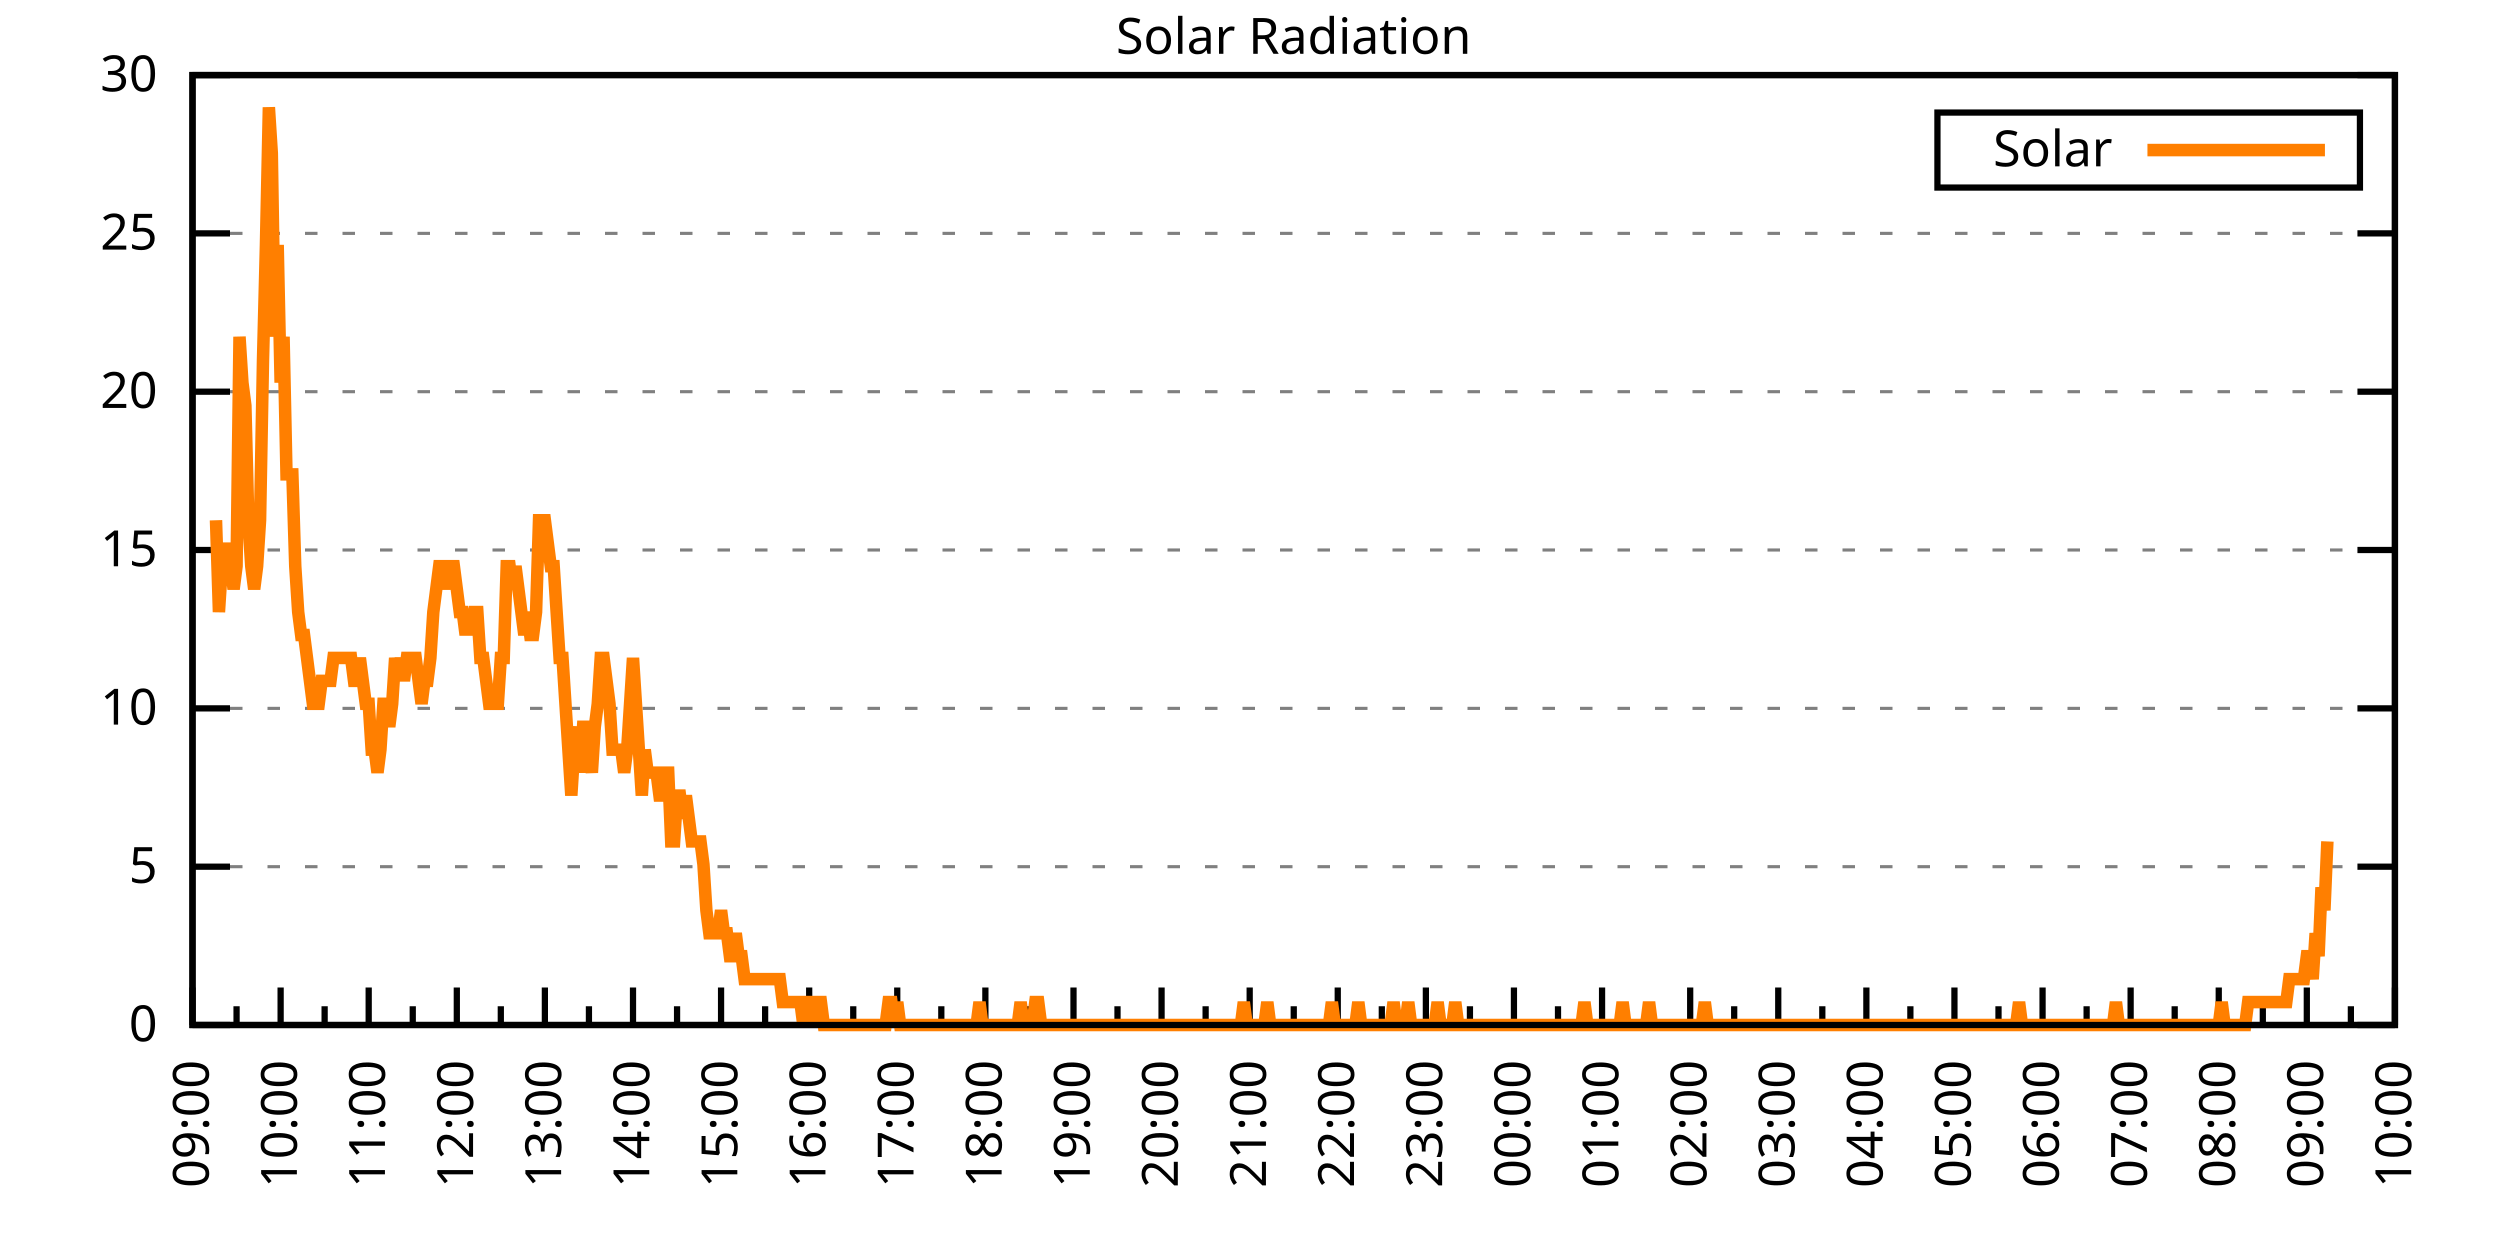
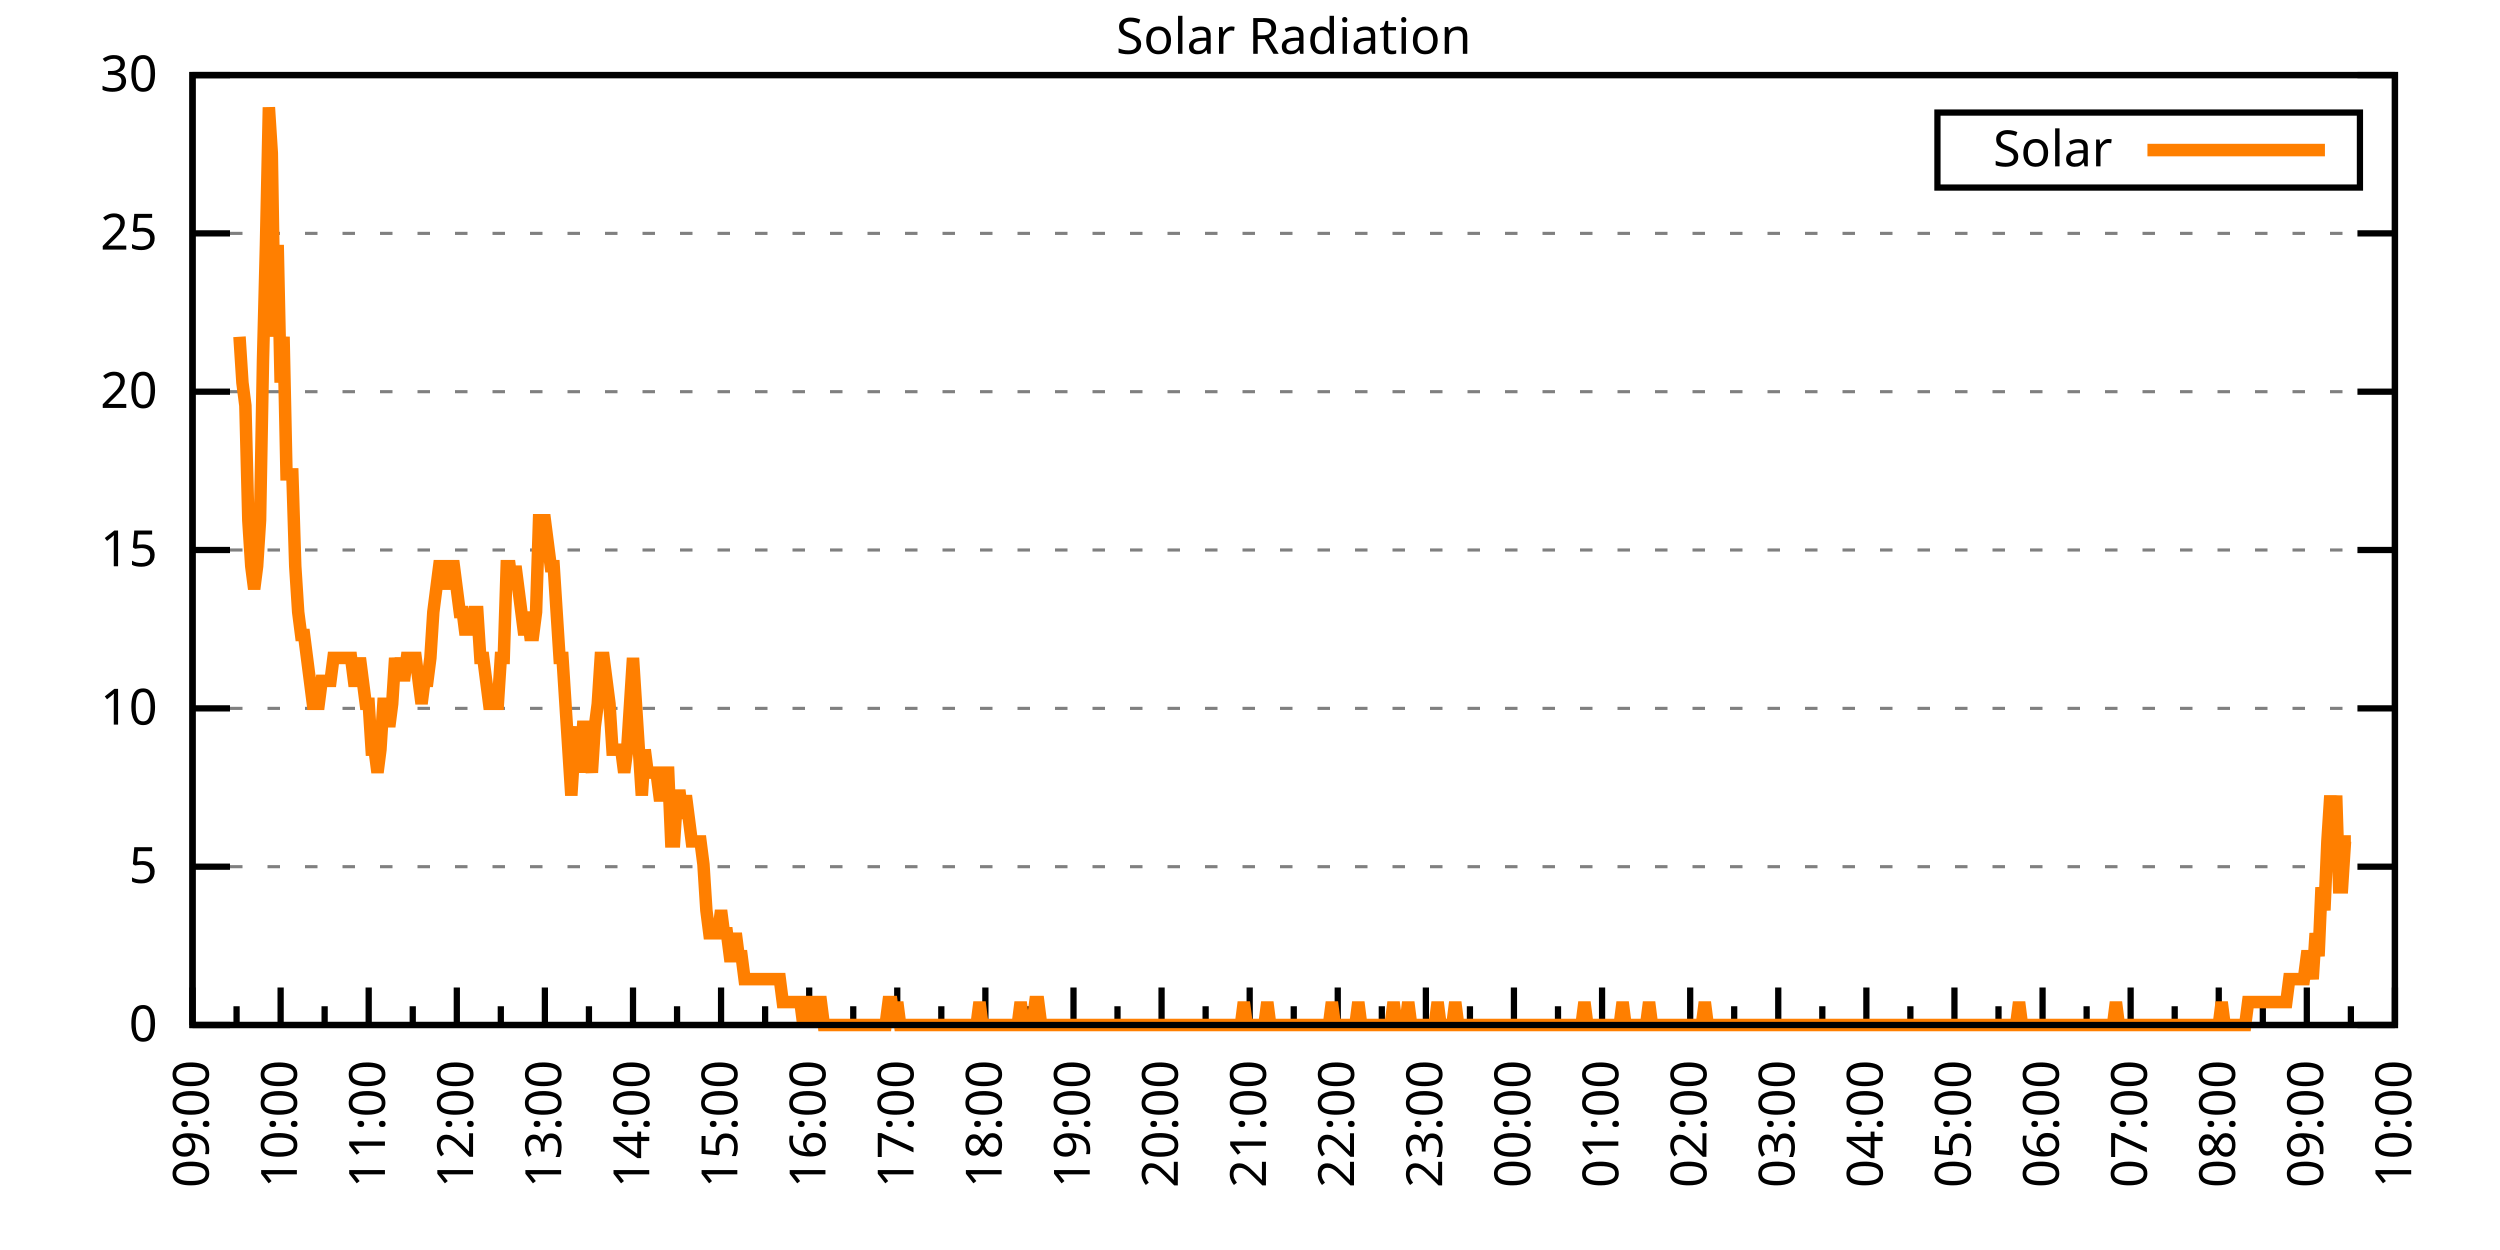
<svg xmlns="http://www.w3.org/2000/svg" xmlns:xlink="http://www.w3.org/1999/xlink" width="400" height="200" viewBox="0 0 400 200">
  <g id="gnuplot_canvas">
    <rect x="0" y="0" width="400" height="200" fill="none" />
    <defs>
      <circle id="gpDot" r="0.5" stroke-width="0.5" stroke="currentColor" />
      <path id="gpPt0" stroke-width="0.333" stroke="currentColor" d="M-1,0 h2 M0,-1 v2" />
      <path id="gpPt1" stroke-width="0.333" stroke="currentColor" d="M-1,-1 L1,1 M1,-1 L-1,1" />
      <path id="gpPt2" stroke-width="0.333" stroke="currentColor" d="M-1,0 L1,0 M0,-1 L0,1 M-1,-1 L1,1 M-1,1 L1,-1" />
      <rect id="gpPt3" stroke-width="0.333" stroke="currentColor" x="-1" y="-1" width="2" height="2" />
      <rect id="gpPt4" stroke-width="0.333" stroke="currentColor" fill="currentColor" x="-1" y="-1" width="2" height="2" />
      <circle id="gpPt5" stroke-width="0.333" stroke="currentColor" cx="0" cy="0" r="1" />
      <use xlink:href="#gpPt5" id="gpPt6" fill="currentColor" stroke="none" />
      <path id="gpPt7" stroke-width="0.333" stroke="currentColor" d="M0,-1.33 L-1.33,0.67 L1.33,0.67 z" />
      <use xlink:href="#gpPt7" id="gpPt8" fill="currentColor" stroke="none" />
      <use xlink:href="#gpPt7" id="gpPt9" stroke="currentColor" transform="rotate(180)" />
      <use xlink:href="#gpPt9" id="gpPt10" fill="currentColor" stroke="none" />
      <use xlink:href="#gpPt3" id="gpPt11" stroke="currentColor" transform="rotate(45)" />
      <use xlink:href="#gpPt11" id="gpPt12" fill="currentColor" stroke="none" />
      <path id="gpPt13" stroke-width="0.333" stroke="currentColor" d="M0,1.330 L1.265,0.411 L0.782,-1.067 L-0.782,-1.076 L-1.265,0.411 z" />
      <use xlink:href="#gpPt13" id="gpPt14" fill="currentColor" stroke="none" />
      <filter id="textbox" filterUnits="objectBoundingBox" x="0" y="0" height="1" width="1">
        <feFlood flood-color="white" flood-opacity="1" result="bgnd" />
        <feComposite in="SourceGraphic" in2="bgnd" operator="atop" />
      </filter>
      <filter id="greybox" filterUnits="objectBoundingBox" x="0" y="0" height="1" width="1">
        <feFlood flood-color="lightgrey" flood-opacity="1" result="grey" />
        <feComposite in="SourceGraphic" in2="grey" operator="atop" />
      </filter>
    </defs>
    <g fill="none" color="white" stroke="currentColor" stroke-width="1.00" stroke-linecap="butt" stroke-linejoin="miter">
</g>
    <g fill="none" color="black" stroke="currentColor" stroke-width="1.00" stroke-linecap="butt" stroke-linejoin="miter">
      <g stroke="none" shape-rendering="crispEdges">
        <polygon fill="rgb(255, 255, 255)" points="30.80,164.00 383.18,164.00 383.18,12.02 30.80,12.02 " />
      </g>
    </g>
    <g fill="none" color="black" stroke="currentColor" stroke-width="1.00" stroke-linecap="butt" stroke-linejoin="miter">
</g>
    <g fill="none" color="black" stroke="black" stroke-width="0.50" stroke-linecap="butt" stroke-linejoin="miter">
</g>
    <g fill="none" color="gray" stroke="currentColor" stroke-width="0.50" stroke-linecap="butt" stroke-linejoin="miter">
      <path stroke="gray" stroke-dasharray="2,4" class="gridline" d="M30.80,164.00 L383.19,164.00  " />
    </g>
    <g fill="none" color="gray" stroke="gray" stroke-width="1.00" stroke-linecap="butt" stroke-linejoin="miter">
</g>
    <g fill="none" color="black" stroke="currentColor" stroke-width="1.00" stroke-linecap="butt" stroke-linejoin="miter">
      <path stroke="black" d="M30.80,164.00 L36.80,164.00 M383.19,164.00 L377.19,164.00  " />
      <g transform="translate(25.20,166.60)" stroke="none" fill="black" font-family="Sans" font-size="8.00" text-anchor="end">
        <text>
          <tspan font-family="Sans"> 0</tspan>
        </text>
      </g>
    </g>
    <g fill="none" color="black" stroke="currentColor" stroke-width="1.00" stroke-linecap="butt" stroke-linejoin="miter">
</g>
    <g fill="none" color="black" stroke="black" stroke-width="0.50" stroke-linecap="butt" stroke-linejoin="miter">
</g>
    <g fill="none" color="gray" stroke="currentColor" stroke-width="0.50" stroke-linecap="butt" stroke-linejoin="miter">
      <path stroke="gray" stroke-dasharray="2,4" class="gridline" d="M30.80,138.67 L383.19,138.67  " />
    </g>
    <g fill="none" color="gray" stroke="gray" stroke-width="1.00" stroke-linecap="butt" stroke-linejoin="miter">
</g>
    <g fill="none" color="black" stroke="currentColor" stroke-width="1.00" stroke-linecap="butt" stroke-linejoin="miter">
      <path stroke="black" d="M30.80,138.67 L36.80,138.67 M383.19,138.67 L377.19,138.67  " />
      <g transform="translate(25.20,141.27)" stroke="none" fill="black" font-family="Sans" font-size="8.00" text-anchor="end">
        <text>
          <tspan font-family="Sans"> 5</tspan>
        </text>
      </g>
    </g>
    <g fill="none" color="black" stroke="currentColor" stroke-width="1.00" stroke-linecap="butt" stroke-linejoin="miter">
</g>
    <g fill="none" color="black" stroke="black" stroke-width="0.50" stroke-linecap="butt" stroke-linejoin="miter">
</g>
    <g fill="none" color="gray" stroke="currentColor" stroke-width="0.50" stroke-linecap="butt" stroke-linejoin="miter">
      <path stroke="gray" stroke-dasharray="2,4" class="gridline" d="M30.80,113.34 L383.19,113.34  " />
    </g>
    <g fill="none" color="gray" stroke="gray" stroke-width="1.00" stroke-linecap="butt" stroke-linejoin="miter">
</g>
    <g fill="none" color="black" stroke="currentColor" stroke-width="1.00" stroke-linecap="butt" stroke-linejoin="miter">
      <path stroke="black" d="M30.80,113.34 L36.80,113.34 M383.19,113.34 L377.19,113.34  " />
      <g transform="translate(25.20,115.94)" stroke="none" fill="black" font-family="Sans" font-size="8.00" text-anchor="end">
        <text>
          <tspan font-family="Sans"> 10</tspan>
        </text>
      </g>
    </g>
    <g fill="none" color="black" stroke="currentColor" stroke-width="1.00" stroke-linecap="butt" stroke-linejoin="miter">
</g>
    <g fill="none" color="black" stroke="black" stroke-width="0.50" stroke-linecap="butt" stroke-linejoin="miter">
</g>
    <g fill="none" color="gray" stroke="currentColor" stroke-width="0.50" stroke-linecap="butt" stroke-linejoin="miter">
      <path stroke="gray" stroke-dasharray="2,4" class="gridline" d="M30.80,88.00 L383.19,88.00  " />
    </g>
    <g fill="none" color="gray" stroke="gray" stroke-width="1.00" stroke-linecap="butt" stroke-linejoin="miter">
</g>
    <g fill="none" color="black" stroke="currentColor" stroke-width="1.00" stroke-linecap="butt" stroke-linejoin="miter">
      <path stroke="black" d="M30.80,88.00 L36.80,88.00 M383.19,88.00 L377.19,88.00  " />
      <g transform="translate(25.20,90.60)" stroke="none" fill="black" font-family="Sans" font-size="8.00" text-anchor="end">
        <text>
          <tspan font-family="Sans"> 15</tspan>
        </text>
      </g>
    </g>
    <g fill="none" color="black" stroke="currentColor" stroke-width="1.00" stroke-linecap="butt" stroke-linejoin="miter">
</g>
    <g fill="none" color="black" stroke="black" stroke-width="0.50" stroke-linecap="butt" stroke-linejoin="miter">
</g>
    <g fill="none" color="gray" stroke="currentColor" stroke-width="0.50" stroke-linecap="butt" stroke-linejoin="miter">
      <path stroke="gray" stroke-dasharray="2,4" class="gridline" d="M30.80,62.67 L383.19,62.67  " />
    </g>
    <g fill="none" color="gray" stroke="gray" stroke-width="1.00" stroke-linecap="butt" stroke-linejoin="miter">
</g>
    <g fill="none" color="black" stroke="currentColor" stroke-width="1.00" stroke-linecap="butt" stroke-linejoin="miter">
      <path stroke="black" d="M30.80,62.67 L36.80,62.67 M383.19,62.67 L377.19,62.67  " />
      <g transform="translate(25.20,65.27)" stroke="none" fill="black" font-family="Sans" font-size="8.00" text-anchor="end">
        <text>
          <tspan font-family="Sans"> 20</tspan>
        </text>
      </g>
    </g>
    <g fill="none" color="black" stroke="currentColor" stroke-width="1.00" stroke-linecap="butt" stroke-linejoin="miter">
</g>
    <g fill="none" color="black" stroke="black" stroke-width="0.50" stroke-linecap="butt" stroke-linejoin="miter">
</g>
    <g fill="none" color="gray" stroke="currentColor" stroke-width="0.50" stroke-linecap="butt" stroke-linejoin="miter">
      <path stroke="gray" stroke-dasharray="2,4" class="gridline" d="M30.80,37.34 L383.19,37.34  " />
    </g>
    <g fill="none" color="gray" stroke="gray" stroke-width="1.00" stroke-linecap="butt" stroke-linejoin="miter">
</g>
    <g fill="none" color="black" stroke="currentColor" stroke-width="1.00" stroke-linecap="butt" stroke-linejoin="miter">
      <path stroke="black" d="M30.80,37.34 L36.80,37.34 M383.19,37.34 L377.19,37.34  " />
      <g transform="translate(25.20,39.94)" stroke="none" fill="black" font-family="Sans" font-size="8.00" text-anchor="end">
        <text>
          <tspan font-family="Sans"> 25</tspan>
        </text>
      </g>
    </g>
    <g fill="none" color="black" stroke="currentColor" stroke-width="1.00" stroke-linecap="butt" stroke-linejoin="miter">
</g>
    <g fill="none" color="black" stroke="black" stroke-width="0.50" stroke-linecap="butt" stroke-linejoin="miter">
</g>
    <g fill="none" color="gray" stroke="currentColor" stroke-width="0.50" stroke-linecap="butt" stroke-linejoin="miter">
      <path stroke="gray" stroke-dasharray="2,4" class="gridline" d="M30.80,12.01 L383.19,12.01  " />
    </g>
    <g fill="none" color="gray" stroke="gray" stroke-width="1.00" stroke-linecap="butt" stroke-linejoin="miter">
</g>
    <g fill="none" color="black" stroke="currentColor" stroke-width="1.00" stroke-linecap="butt" stroke-linejoin="miter">
      <path stroke="black" d="M30.80,12.01 L36.80,12.01 M383.19,12.01 L377.19,12.01  " />
      <g transform="translate(25.20,14.61)" stroke="none" fill="black" font-family="Sans" font-size="8.00" text-anchor="end">
        <text>
          <tspan font-family="Sans"> 30</tspan>
        </text>
      </g>
    </g>
    <g fill="none" color="black" stroke="currentColor" stroke-width="1.00" stroke-linecap="butt" stroke-linejoin="miter">
      <path stroke="black" d="M30.80,164.00 L30.80,158.00  " />
      <g transform="translate(33.40,169.60) rotate(270)" stroke="none" fill="black" font-family="Sans" font-size="8.00" text-anchor="end">
        <text>
          <tspan font-family="Sans">09:00</tspan>
        </text>
      </g>
    </g>
    <g fill="none" color="black" stroke="currentColor" stroke-width="1.00" stroke-linecap="butt" stroke-linejoin="miter">
      <path stroke="black" d="M37.85,164.00 L37.85,161.00 M44.90,164.00 L44.90,158.00  " />
      <g transform="translate(47.50,169.60) rotate(270)" stroke="none" fill="black" font-family="Sans" font-size="8.00" text-anchor="end">
        <text>
          <tspan font-family="Sans">10:00</tspan>
        </text>
      </g>
    </g>
    <g fill="none" color="black" stroke="currentColor" stroke-width="1.00" stroke-linecap="butt" stroke-linejoin="miter">
      <path stroke="black" d="M51.94,164.00 L51.94,161.00 M58.99,164.00 L58.99,158.00  " />
      <g transform="translate(61.59,169.60) rotate(270)" stroke="none" fill="black" font-family="Sans" font-size="8.00" text-anchor="end">
        <text>
          <tspan font-family="Sans">11:00</tspan>
        </text>
      </g>
    </g>
    <g fill="none" color="black" stroke="currentColor" stroke-width="1.00" stroke-linecap="butt" stroke-linejoin="miter">
      <path stroke="black" d="M66.04,164.00 L66.04,161.00 M73.09,164.00 L73.09,158.00  " />
      <g transform="translate(75.69,169.60) rotate(270)" stroke="none" fill="black" font-family="Sans" font-size="8.00" text-anchor="end">
        <text>
          <tspan font-family="Sans">12:00</tspan>
        </text>
      </g>
    </g>
    <g fill="none" color="black" stroke="currentColor" stroke-width="1.00" stroke-linecap="butt" stroke-linejoin="miter">
      <path stroke="black" d="M80.13,164.00 L80.13,161.00 M87.18,164.00 L87.18,158.00  " />
      <g transform="translate(89.78,169.60) rotate(270)" stroke="none" fill="black" font-family="Sans" font-size="8.00" text-anchor="end">
        <text>
          <tspan font-family="Sans">13:00</tspan>
        </text>
      </g>
    </g>
    <g fill="none" color="black" stroke="currentColor" stroke-width="1.00" stroke-linecap="butt" stroke-linejoin="miter">
      <path stroke="black" d="M94.23,164.00 L94.23,161.00 M101.28,164.00 L101.28,158.00  " />
      <g transform="translate(103.88,169.60) rotate(270)" stroke="none" fill="black" font-family="Sans" font-size="8.00" text-anchor="end">
        <text>
          <tspan font-family="Sans">14:00</tspan>
        </text>
      </g>
    </g>
    <g fill="none" color="black" stroke="currentColor" stroke-width="1.00" stroke-linecap="butt" stroke-linejoin="miter">
      <path stroke="black" d="M108.33,164.00 L108.33,161.00 M115.37,164.00 L115.37,158.00  " />
      <g transform="translate(117.97,169.60) rotate(270)" stroke="none" fill="black" font-family="Sans" font-size="8.00" text-anchor="end">
        <text>
          <tspan font-family="Sans">15:00</tspan>
        </text>
      </g>
    </g>
    <g fill="none" color="black" stroke="currentColor" stroke-width="1.00" stroke-linecap="butt" stroke-linejoin="miter">
      <path stroke="black" d="M122.42,164.00 L122.42,161.00 M129.47,164.00 L129.47,158.00  " />
      <g transform="translate(132.07,169.60) rotate(270)" stroke="none" fill="black" font-family="Sans" font-size="8.00" text-anchor="end">
        <text>
          <tspan font-family="Sans">16:00</tspan>
        </text>
      </g>
    </g>
    <g fill="none" color="black" stroke="currentColor" stroke-width="1.00" stroke-linecap="butt" stroke-linejoin="miter">
      <path stroke="black" d="M136.52,164.00 L136.52,161.00 M143.56,164.00 L143.56,158.00  " />
      <g transform="translate(146.16,169.60) rotate(270)" stroke="none" fill="black" font-family="Sans" font-size="8.00" text-anchor="end">
        <text>
          <tspan font-family="Sans">17:00</tspan>
        </text>
      </g>
    </g>
    <g fill="none" color="black" stroke="currentColor" stroke-width="1.00" stroke-linecap="butt" stroke-linejoin="miter">
      <path stroke="black" d="M150.61,164.00 L150.61,161.00 M157.66,164.00 L157.66,158.00  " />
      <g transform="translate(160.26,169.60) rotate(270)" stroke="none" fill="black" font-family="Sans" font-size="8.00" text-anchor="end">
        <text>
          <tspan font-family="Sans">18:00</tspan>
        </text>
      </g>
    </g>
    <g fill="none" color="black" stroke="currentColor" stroke-width="1.00" stroke-linecap="butt" stroke-linejoin="miter">
      <path stroke="black" d="M164.71,164.00 L164.71,161.00 M171.76,164.00 L171.76,158.00  " />
      <g transform="translate(174.36,169.60) rotate(270)" stroke="none" fill="black" font-family="Sans" font-size="8.00" text-anchor="end">
        <text>
          <tspan font-family="Sans">19:00</tspan>
        </text>
      </g>
    </g>
    <g fill="none" color="black" stroke="currentColor" stroke-width="1.00" stroke-linecap="butt" stroke-linejoin="miter">
      <path stroke="black" d="M178.80,164.00 L178.80,161.00 M185.85,164.00 L185.85,158.00  " />
      <g transform="translate(188.45,169.60) rotate(270)" stroke="none" fill="black" font-family="Sans" font-size="8.00" text-anchor="end">
        <text>
          <tspan font-family="Sans">20:00</tspan>
        </text>
      </g>
    </g>
    <g fill="none" color="black" stroke="currentColor" stroke-width="1.00" stroke-linecap="butt" stroke-linejoin="miter">
      <path stroke="black" d="M192.90,164.00 L192.90,161.00 M199.95,164.00 L199.95,158.00  " />
      <g transform="translate(202.55,169.60) rotate(270)" stroke="none" fill="black" font-family="Sans" font-size="8.00" text-anchor="end">
        <text>
          <tspan font-family="Sans">21:00</tspan>
        </text>
      </g>
    </g>
    <g fill="none" color="black" stroke="currentColor" stroke-width="1.00" stroke-linecap="butt" stroke-linejoin="miter">
      <path stroke="black" d="M207.00,164.00 L207.00,161.00 M214.04,164.00 L214.04,158.00  " />
      <g transform="translate(216.64,169.60) rotate(270)" stroke="none" fill="black" font-family="Sans" font-size="8.00" text-anchor="end">
        <text>
          <tspan font-family="Sans">22:00</tspan>
        </text>
      </g>
    </g>
    <g fill="none" color="black" stroke="currentColor" stroke-width="1.00" stroke-linecap="butt" stroke-linejoin="miter">
      <path stroke="black" d="M221.09,164.00 L221.09,161.00 M228.14,164.00 L228.14,158.00  " />
      <g transform="translate(230.74,169.60) rotate(270)" stroke="none" fill="black" font-family="Sans" font-size="8.00" text-anchor="end">
        <text>
          <tspan font-family="Sans">23:00</tspan>
        </text>
      </g>
    </g>
    <g fill="none" color="black" stroke="currentColor" stroke-width="1.00" stroke-linecap="butt" stroke-linejoin="miter">
      <path stroke="black" d="M235.19,164.00 L235.19,161.00 M242.23,164.00 L242.23,158.00  " />
      <g transform="translate(244.83,169.60) rotate(270)" stroke="none" fill="black" font-family="Sans" font-size="8.00" text-anchor="end">
        <text>
          <tspan font-family="Sans">00:00</tspan>
        </text>
      </g>
    </g>
    <g fill="none" color="black" stroke="currentColor" stroke-width="1.00" stroke-linecap="butt" stroke-linejoin="miter">
      <path stroke="black" d="M249.28,164.00 L249.28,161.00 M256.33,164.00 L256.33,158.00  " />
      <g transform="translate(258.93,169.60) rotate(270)" stroke="none" fill="black" font-family="Sans" font-size="8.00" text-anchor="end">
        <text>
          <tspan font-family="Sans">01:00</tspan>
        </text>
      </g>
    </g>
    <g fill="none" color="black" stroke="currentColor" stroke-width="1.00" stroke-linecap="butt" stroke-linejoin="miter">
      <path stroke="black" d="M263.38,164.00 L263.38,161.00 M270.43,164.00 L270.43,158.00  " />
      <g transform="translate(273.03,169.60) rotate(270)" stroke="none" fill="black" font-family="Sans" font-size="8.00" text-anchor="end">
        <text>
          <tspan font-family="Sans">02:00</tspan>
        </text>
      </g>
    </g>
    <g fill="none" color="black" stroke="currentColor" stroke-width="1.00" stroke-linecap="butt" stroke-linejoin="miter">
      <path stroke="black" d="M277.47,164.00 L277.47,161.00 M284.52,164.00 L284.52,158.00  " />
      <g transform="translate(287.12,169.60) rotate(270)" stroke="none" fill="black" font-family="Sans" font-size="8.00" text-anchor="end">
        <text>
          <tspan font-family="Sans">03:00</tspan>
        </text>
      </g>
    </g>
    <g fill="none" color="black" stroke="currentColor" stroke-width="1.00" stroke-linecap="butt" stroke-linejoin="miter">
      <path stroke="black" d="M291.57,164.00 L291.57,161.00 M298.62,164.00 L298.62,158.00  " />
      <g transform="translate(301.22,169.60) rotate(270)" stroke="none" fill="black" font-family="Sans" font-size="8.00" text-anchor="end">
        <text>
          <tspan font-family="Sans">04:00</tspan>
        </text>
      </g>
    </g>
    <g fill="none" color="black" stroke="currentColor" stroke-width="1.00" stroke-linecap="butt" stroke-linejoin="miter">
      <path stroke="black" d="M305.66,164.00 L305.66,161.00 M312.71,164.00 L312.71,158.00  " />
      <g transform="translate(315.31,169.60) rotate(270)" stroke="none" fill="black" font-family="Sans" font-size="8.00" text-anchor="end">
        <text>
          <tspan font-family="Sans">05:00</tspan>
        </text>
      </g>
    </g>
    <g fill="none" color="black" stroke="currentColor" stroke-width="1.00" stroke-linecap="butt" stroke-linejoin="miter">
      <path stroke="black" d="M319.76,164.00 L319.76,161.00 M326.81,164.00 L326.81,158.00  " />
      <g transform="translate(329.41,169.60) rotate(270)" stroke="none" fill="black" font-family="Sans" font-size="8.00" text-anchor="end">
        <text>
          <tspan font-family="Sans">06:00</tspan>
        </text>
      </g>
    </g>
    <g fill="none" color="black" stroke="currentColor" stroke-width="1.00" stroke-linecap="butt" stroke-linejoin="miter">
      <path stroke="black" d="M333.86,164.00 L333.86,161.00 M340.90,164.00 L340.90,158.00  " />
      <g transform="translate(343.50,169.60) rotate(270)" stroke="none" fill="black" font-family="Sans" font-size="8.00" text-anchor="end">
        <text>
          <tspan font-family="Sans">07:00</tspan>
        </text>
      </g>
    </g>
    <g fill="none" color="black" stroke="currentColor" stroke-width="1.00" stroke-linecap="butt" stroke-linejoin="miter">
      <path stroke="black" d="M347.95,164.00 L347.95,161.00 M355.00,164.00 L355.00,158.00  " />
      <g transform="translate(357.60,169.60) rotate(270)" stroke="none" fill="black" font-family="Sans" font-size="8.00" text-anchor="end">
        <text>
          <tspan font-family="Sans">08:00</tspan>
        </text>
      </g>
    </g>
    <g fill="none" color="black" stroke="currentColor" stroke-width="1.00" stroke-linecap="butt" stroke-linejoin="miter">
      <path stroke="black" d="M362.05,164.00 L362.05,161.00 M369.09,164.00 L369.09,158.00  " />
      <g transform="translate(371.69,169.60) rotate(270)" stroke="none" fill="black" font-family="Sans" font-size="8.00" text-anchor="end">
        <text>
          <tspan font-family="Sans">09:00</tspan>
        </text>
      </g>
    </g>
    <g fill="none" color="black" stroke="currentColor" stroke-width="1.00" stroke-linecap="butt" stroke-linejoin="miter">
      <path stroke="black" d="M376.14,164.00 L376.14,161.00 M383.19,164.00 L383.19,158.00  " />
      <g transform="translate(385.79,169.60) rotate(270)" stroke="none" fill="black" font-family="Sans" font-size="8.00" text-anchor="end">
        <text>
          <tspan font-family="Sans">10:00</tspan>
        </text>
      </g>
    </g>
    <g fill="none" color="black" stroke="currentColor" stroke-width="1.00" stroke-linecap="butt" stroke-linejoin="miter">
</g>
    <g fill="none" color="black" stroke="currentColor" stroke-width="1.00" stroke-linecap="butt" stroke-linejoin="miter">
      <path stroke="black" d="M30.80,12.01 L30.80,164.00 L383.19,164.00 L383.19,12.01 L30.80,12.01 Z  " />
    </g>
    <g fill="none" color="black" stroke="currentColor" stroke-width="1.00" stroke-linecap="butt" stroke-linejoin="miter">
      <g transform="translate(6.80,88.01) rotate(270)" stroke="none" fill="black" font-family="Sans" font-size="8.00" text-anchor="middle">
        <text />
      </g>
    </g>
    <g fill="none" color="black" stroke="currentColor" stroke-width="1.00" stroke-linecap="butt" stroke-linejoin="miter">
</g>
    <g fill="none" color="black" stroke="currentColor" stroke-width="1.00" stroke-linecap="butt" stroke-linejoin="miter">
      <path stroke="black" d="M309.99,30.01 L309.99,18.01 L377.59,18.01 L377.59,30.01 L309.99,30.01 Z  " />
    </g>
    <g id="Solar_Radiation_plot_1">
      <g fill="none" color="white" stroke="black" stroke-width="2.00" stroke-linecap="butt" stroke-linejoin="miter">
</g>
      <g fill="none" color="black" stroke="currentColor" stroke-width="2.00" stroke-linecap="butt" stroke-linejoin="miter">
        <g transform="translate(337.99,26.61)" stroke="none" fill="black" font-family="Sans" font-size="8.00" text-anchor="end">
          <text>
            <tspan font-family="Sans">Solar</tspan>
          </text>
        </g>
      </g>
      <g fill="none" color="black" stroke="currentColor" stroke-width="2.00" stroke-linecap="butt" stroke-linejoin="miter">
-         <path stroke="rgb(255, 127,   0)" d="M343.59,24.01 L371.99,24.01 M34.56,83.24 L35.03,97.93 L35.50,90.59 L35.97,86.91 L36.44,90.59 L36.91,90.59   L37.38,94.26 L37.85,90.59 L38.32,53.88 L38.79,61.22 L39.26,64.89 L39.73,83.24 L40.20,90.59 L40.67,94.26   L41.14,90.59 L41.61,83.24 L42.08,57.55 L42.55,39.19 L43.02,17.17 L43.49,24.51 L43.96,53.88 L44.43,39.19   L44.90,61.22 L45.37,53.88 L45.84,75.90 L46.31,75.90 L46.78,75.90 L47.24,90.59 L47.71,97.93 L48.18,101.60   L48.65,101.60 L49.12,105.27 L49.59,108.94 L50.06,112.61 L50.53,112.61 L51.00,112.61 L51.47,108.94 L51.94,108.94   L52.41,108.94 L52.88,108.94 L53.35,105.27 L53.82,105.27 L54.29,105.27 L54.76,105.27 L55.23,105.27 L55.70,105.27   L56.17,105.27 L56.64,108.94 L57.11,108.94 L57.58,105.27 L58.05,108.94 L58.52,112.61 L58.99,112.61 L59.46,119.95   L59.93,119.95 L60.40,123.62 L60.87,119.95 L61.34,112.61 L61.81,112.61 L62.28,116.28 L62.75,112.61 L63.22,105.27   L63.69,108.94 L64.16,105.27 L64.63,108.94 L65.10,105.27 L65.57,105.27 L66.04,105.27 L66.51,105.27 L66.98,108.94   L67.45,112.61 L67.92,108.94 L68.39,108.94 L68.86,105.27 L69.33,97.93 L69.80,94.26 L70.27,90.59 L70.74,90.59   L71.21,90.59 L71.68,94.26 L72.15,90.59 L72.62,90.59 L73.09,94.26 L73.56,97.93 L74.03,97.93 L74.50,101.60   L74.97,97.93 L75.44,101.60 L75.91,97.93 L76.38,97.93 L76.85,105.27 L77.32,105.27 L77.79,108.94 L78.26,112.61   L78.73,112.61 L79.19,112.61 L79.66,112.61 L80.13,105.27 L80.60,105.27 L81.07,90.59 L81.54,90.59 L82.01,94.26   L82.48,90.59 L82.95,94.26 L83.42,97.93 L83.89,101.60 L84.36,97.93 L84.83,101.60 L85.30,101.60 L85.77,97.93   L86.24,83.24 L86.71,83.24 L87.18,83.24 L87.65,86.91 L88.12,90.59 L88.59,90.59 L89.06,97.93 L89.53,105.27   L90.00,105.27 L90.47,112.61 L90.94,119.95 L91.41,127.29 L91.88,119.95 L92.35,116.28 L92.82,123.62 L93.29,116.28   L93.76,116.28 L94.23,119.95 L94.70,123.62 L95.17,116.28 L95.64,112.61 L96.11,105.27 L96.58,105.27 L97.05,108.94   L97.52,112.61 L97.99,119.95 L98.46,119.95 L98.93,119.95 L99.40,119.95 L99.87,123.62 L100.34,119.95 L100.81,112.61   L101.28,105.27 L101.75,112.61 L102.22,119.95 L102.69,127.29 L103.16,119.95 L103.63,123.62 L104.10,123.62 L104.57,123.62   L105.04,123.62 L105.51,127.29 L105.98,127.29 L106.45,123.62 L106.92,123.62 L107.39,134.63 L107.86,134.63 L108.33,127.29   L108.80,127.29 L109.27,130.96 L109.74,127.29 L110.21,130.96 L110.68,134.63 L111.14,134.63 L111.61,134.63 L112.08,134.63   L112.55,138.30 L113.02,145.65 L113.49,149.32 L113.96,149.32 L114.43,149.32 L114.90,149.32 L115.37,145.65 L115.84,149.32   L116.31,149.32 L116.78,152.99 L117.25,152.99 L117.72,149.32 L118.19,152.99 L118.66,152.99 L119.13,156.66 L119.60,156.66   L120.07,156.66 L120.54,156.66 L121.01,156.66 L121.48,156.66 L121.95,156.66 L122.42,156.66 L122.89,156.66 L123.36,156.66   L123.83,156.66 L124.30,156.66 L124.77,156.66 L125.24,160.33 L125.71,160.33 L126.18,160.33 L126.65,160.33 L127.12,160.33   L127.59,160.33 L128.06,160.33 L128.53,164.00 L129.00,160.33 L129.47,160.33 L129.94,160.33 L130.41,164.00 L130.88,160.33   L131.35,160.33 L131.82,164.00 L132.29,164.00 L132.76,164.00 L133.23,164.00 L133.70,164.00 L134.17,164.00 L134.64,164.00   L135.11,164.00 L135.58,164.00 L136.05,164.00 L136.52,164.00 L136.99,164.00 L137.46,164.00 L137.93,164.00 L138.40,164.00   L138.87,164.00 L139.34,164.00 L139.81,164.00 L140.28,164.00 L140.75,164.00 L141.22,164.00 L141.69,164.00 L142.16,160.33   L142.63,160.33 L143.09,164.00 L143.56,160.33 L144.03,164.00 L144.50,164.00 L144.97,164.00 L145.44,164.00 L145.91,164.00   L146.38,164.00 L146.85,164.00 L147.32,164.00 L147.79,164.00 L148.26,164.00 L148.73,164.00 L149.20,164.00 L149.67,164.00   L150.14,164.00 L150.61,164.00 L151.08,164.00 L151.55,164.00 L152.02,164.00 L152.49,164.00 L152.96,164.00 L153.43,164.00   L153.90,164.00 L154.37,164.00 L154.84,164.00 L155.31,164.00 L155.78,164.00 L156.25,164.00 L156.72,160.33 L157.19,164.00   L157.66,164.00 L158.13,164.00 L158.60,164.00 L159.07,164.00 L159.54,164.00 L160.01,164.00 L160.48,164.00 L160.95,164.00   L161.42,164.00 L161.89,164.00 L162.36,164.00 L162.83,164.00 L163.30,160.33 L163.77,164.00 L164.24,164.00 L164.71,164.00   L165.18,164.00 L165.65,160.33 L166.12,160.33 L166.59,164.00 L167.06,164.00 L167.53,164.00 L168.00,164.00 L168.47,164.00   L168.94,164.00 L169.41,164.00 L169.88,164.00 L170.35,164.00 L170.82,164.00 L171.29,164.00 L171.76,164.00 L172.23,164.00   L172.70,164.00 L173.17,164.00 L173.64,164.00 L174.11,164.00 L174.58,164.00 L175.04,164.00 L175.51,164.00 L175.98,164.00   L176.45,164.00 L176.92,164.00 L177.39,164.00 L177.86,164.00 L178.33,164.00 L178.80,164.00 L179.27,164.00 L179.74,164.00   L180.21,164.00 L180.68,164.00 L181.15,164.00 L181.62,164.00 L182.09,164.00 L182.56,164.00 L183.03,164.00 L183.50,164.00   L183.97,164.00 L184.44,164.00 L184.91,164.00 L185.38,164.00 L185.85,164.00 L186.32,164.00 L186.79,164.00 L187.26,164.00   L187.73,164.00 L188.20,164.00 L188.67,164.00 L189.14,164.00 L189.61,164.00 L190.08,164.00 L190.55,164.00 L191.02,164.00   L191.49,164.00 L191.96,164.00 L192.43,164.00 L192.90,164.00 L193.37,164.00 L193.84,164.00 L194.31,164.00 L194.78,164.00   L195.25,164.00 L195.72,164.00 L196.19,164.00 L196.66,164.00 L197.13,164.00 L197.60,164.00 L198.07,164.00 L198.54,164.00   L199.01,160.33 L199.48,164.00 L199.95,164.00 L200.42,164.00 L200.89,164.00 L201.36,164.00 L201.83,164.00 L202.30,164.00   L202.77,160.33 L203.24,164.00 L203.71,164.00 L204.18,164.00 L204.65,164.00 L205.12,164.00 L205.59,164.00 L206.06,164.00   L206.53,164.00 L207.00,164.00 L207.46,164.00 L207.93,164.00 L208.40,164.00 L208.87,164.00 L209.34,164.00 L209.81,164.00   L210.28,164.00 L210.75,164.00 L211.22,164.00 L211.69,164.00 L212.16,164.00 L212.63,164.00 L213.10,160.33 L213.57,164.00   L214.04,164.00 L214.51,164.00 L214.98,164.00 L215.45,164.00 L215.92,164.00 L216.39,164.00 L216.86,164.00 L217.33,160.33   L217.80,164.00 L218.27,164.00 L218.74,164.00 L219.21,164.00 L219.68,164.00 L220.15,164.00 L220.62,164.00 L221.09,164.00   L221.56,164.00 L222.03,164.00 L222.50,164.00 L222.97,160.33 L223.44,164.00 L223.91,164.00 L224.38,164.00 L224.85,164.00   L225.32,160.33 L225.79,164.00 L226.26,164.00 L226.73,164.00 L227.20,164.00 L227.67,164.00 L228.14,164.00 L228.61,164.00   L229.08,164.00 L229.55,164.00 L230.02,160.33 L230.49,164.00 L230.96,164.00 L231.43,164.00 L231.90,164.00 L232.37,164.00   L232.84,160.33 L233.31,164.00 L233.78,164.00 L234.25,164.00 L234.72,164.00 L235.19,164.00 L235.66,164.00 L236.13,164.00   L236.60,164.00 L237.07,164.00 L237.54,164.00 L238.01,164.00 L238.48,164.00 L238.95,164.00 L239.41,164.00 L239.88,164.00   L240.35,164.00 L240.82,164.00 L241.29,164.00 L241.76,164.00 L242.23,164.00 L242.70,164.00 L243.17,164.00 L243.64,164.00   L244.11,164.00 L244.58,164.00 L245.05,164.00 L245.52,164.00 L245.99,164.00 L246.46,164.00 L246.93,164.00 L247.40,164.00   L247.87,164.00 L248.34,164.00 L248.81,164.00 L249.28,164.00 L249.75,164.00 L250.22,164.00 L250.69,164.00 L251.16,164.00   L251.63,164.00 L252.10,164.00 L252.57,164.00 L253.04,164.00 L253.51,160.33 L253.98,164.00 L254.45,164.00 L254.92,164.00   L255.39,164.00 L255.86,164.00 L256.33,164.00 L256.80,164.00 L257.27,164.00 L257.74,164.00 L258.21,164.00 L258.68,164.00   L259.15,164.00 L259.62,160.33 L260.09,164.00 L260.56,164.00 L261.03,164.00 L261.50,164.00 L261.97,164.00 L262.44,164.00   L262.91,164.00 L263.38,164.00 L263.85,160.33 L264.32,164.00 L264.79,164.00 L265.26,164.00 L265.73,164.00 L266.20,164.00   L266.67,164.00 L267.14,164.00 L267.61,164.00 L268.08,164.00 L268.55,164.00 L269.02,164.00 L269.49,164.00 L269.96,164.00   L270.43,164.00 L270.90,164.00 L271.36,164.00 L271.83,164.00 L272.30,164.00 L272.77,160.33 L273.24,164.00 L273.71,164.00   L274.18,164.00 L274.65,164.00 L275.12,164.00 L275.59,164.00 L276.06,164.00 L276.53,164.00 L277.00,164.00 L277.47,164.00   L277.94,164.00 L278.41,164.00 L278.88,164.00 L279.35,164.00 L279.82,164.00 L280.29,164.00 L280.76,164.00 L281.23,164.00   L281.70,164.00 L282.17,164.00 L282.64,164.00 L283.11,164.00 L283.58,164.00 L284.05,164.00 L284.52,164.00 L284.99,164.00   L285.46,164.00 L285.93,164.00 L286.40,164.00 L286.87,164.00 L287.34,164.00 L287.81,164.00 L288.28,164.00 L288.75,164.00   L289.22,164.00 L289.69,164.00 L290.16,164.00 L290.63,164.00 L291.10,164.00 L291.57,164.00 L292.04,164.00 L292.51,164.00   L292.98,164.00 L293.45,164.00 L293.92,164.00 L294.39,164.00 L294.86,164.00 L295.33,164.00 L295.80,164.00 L296.27,164.00   L296.74,164.00 L297.21,164.00 L297.68,164.00 L298.15,164.00 L298.62,164.00 L299.09,164.00 L299.56,164.00 L300.03,164.00   L300.50,164.00 L300.97,164.00 L301.44,164.00 L301.91,164.00 L302.38,164.00 L302.85,164.00 L303.31,164.00 L303.78,164.00   L304.25,164.00 L304.72,164.00 L305.19,164.00 L305.66,164.00 L306.13,164.00 L306.60,164.00 L307.07,164.00 L307.54,164.00   L308.01,164.00 L308.48,164.00 L308.95,164.00 L309.42,164.00 L309.89,164.00 L310.36,164.00 L310.83,164.00 L311.30,164.00   L311.77,164.00 L312.24,164.00 L312.71,164.00 L313.18,164.00 L313.65,164.00 L314.12,164.00 L314.59,164.00 L315.06,164.00   L315.53,164.00 L316.00,164.00 L316.47,164.00 L316.94,164.00 L317.41,164.00 L317.88,164.00 L318.35,164.00 L318.82,164.00   L319.29,164.00 L319.76,164.00 L320.23,164.00 L320.70,164.00 L321.17,164.00 L321.64,164.00 L322.11,164.00 L322.58,164.00   L323.05,160.33 L323.52,164.00 L323.99,164.00 L324.46,164.00 L324.93,164.00 L325.40,164.00 L325.87,164.00 L326.34,164.00   L326.81,164.00 L327.28,164.00 L327.75,164.00 L328.22,164.00 L328.69,164.00 L329.16,164.00 L329.63,164.00 L330.10,164.00   L330.57,164.00 L331.04,164.00 L331.51,164.00 L331.98,164.00 L332.45,164.00 L332.92,164.00 L333.39,164.00 L333.86,164.00   L334.33,164.00 L334.80,164.00 L335.26,164.00 L335.73,164.00 L336.20,164.00 L336.67,164.00 L337.14,164.00 L337.61,164.00   L338.08,164.00 L338.55,160.33 L339.02,164.00 L339.49,164.00 L339.96,164.00 L340.43,164.00 L340.90,164.00 L341.37,164.00   L341.84,164.00 L342.31,164.00 L342.78,164.00 L343.25,164.00 L343.72,164.00 L344.19,164.00 L344.66,164.00 L345.13,164.00   L345.60,164.00 L346.07,164.00 L346.54,164.00 L347.01,164.00 L347.48,164.00 L347.95,164.00 L348.42,164.00 L348.89,164.00   L349.36,164.00 L349.83,164.00 L350.30,164.00 L350.77,164.00 L351.24,164.00 L351.71,164.00 L352.18,164.00 L352.65,164.00   L353.12,164.00 L353.59,164.00 L354.06,164.00 L354.53,164.00 L355.00,164.00 L355.47,160.33 L355.94,164.00 L356.41,164.00   L356.88,164.00 L357.35,164.00 L357.82,164.00 L358.29,164.00 L358.76,164.00 L359.23,164.00 L359.70,160.33 L360.17,160.33   L360.64,160.33 L361.11,160.33 L361.58,160.33 L362.05,160.33 L362.52,160.33 L362.99,160.33 L363.46,160.33 L363.93,160.33   L364.40,160.33 L364.87,160.33 L365.34,160.33 L365.81,160.33 L366.28,156.66 L366.75,156.66 L367.21,156.66 L367.68,156.66   L368.15,156.66 L368.62,156.66 L369.09,152.99 L369.56,152.99 L370.03,156.66 L370.50,149.32 L370.97,152.99 L371.44,141.98   L371.91,145.65 L372.38,134.63  " />
+         <path stroke="rgb(255, 127,   0)" d="M343.59,24.01 L371.99,24.01 M38.32,53.88 L38.79,61.22 L39.26,64.89 L39.73,83.24 L40.20,90.59 L40.67,94.26   L41.14,90.59 L41.61,83.24 L42.08,57.55 L42.55,39.19 L43.02,17.17 L43.49,24.51 L43.96,53.88 L44.43,39.19   L44.90,61.22 L45.37,53.88 L45.84,75.90 L46.31,75.90 L46.78,75.90 L47.24,90.59 L47.71,97.93 L48.18,101.60   L48.65,101.60 L49.12,105.27 L49.59,108.94 L50.06,112.61 L50.53,112.61 L51.00,112.61 L51.47,108.94 L51.94,108.94   L52.41,108.94 L52.88,108.94 L53.35,105.27 L53.82,105.27 L54.29,105.27 L54.76,105.27 L55.23,105.27 L55.70,105.27   L56.17,105.27 L56.64,108.94 L57.11,108.94 L57.58,105.27 L58.05,108.94 L58.52,112.61 L58.99,112.61 L59.46,119.95   L59.93,119.95 L60.40,123.62 L60.87,119.95 L61.34,112.61 L61.81,112.61 L62.28,116.28 L62.75,112.61 L63.22,105.27   L63.69,108.94 L64.16,105.27 L64.63,108.94 L65.10,105.27 L65.57,105.27 L66.04,105.27 L66.51,105.27 L66.98,108.94   L67.45,112.61 L67.92,108.94 L68.39,108.94 L68.86,105.27 L69.33,97.93 L69.80,94.26 L70.27,90.59 L70.74,90.59   L71.21,90.59 L71.68,94.26 L72.15,90.59 L72.62,90.59 L73.09,94.26 L73.56,97.93 L74.03,97.93 L74.50,101.60   L74.97,97.93 L75.44,101.60 L75.91,97.93 L76.38,97.93 L76.85,105.27 L77.32,105.27 L77.79,108.94 L78.26,112.61   L78.73,112.61 L79.19,112.61 L79.66,112.61 L80.13,105.27 L80.60,105.27 L81.07,90.59 L81.54,90.59 L82.01,94.26   L82.48,90.59 L82.95,94.26 L83.42,97.93 L83.89,101.60 L84.36,97.93 L84.83,101.60 L85.30,101.60 L85.77,97.93   L86.24,83.24 L86.71,83.24 L87.18,83.24 L87.65,86.91 L88.12,90.59 L88.59,90.59 L89.06,97.93 L89.53,105.27   L90.00,105.27 L90.47,112.61 L90.94,119.95 L91.41,127.29 L91.88,119.95 L92.35,116.28 L92.82,123.62 L93.29,116.28   L93.76,116.28 L94.23,119.95 L94.70,123.62 L95.17,116.28 L95.64,112.61 L96.11,105.27 L96.58,105.27 L97.05,108.94   L97.52,112.61 L97.99,119.95 L98.46,119.95 L98.93,119.95 L99.40,119.95 L99.87,123.62 L100.34,119.95 L100.81,112.61   L101.28,105.27 L101.75,112.61 L102.22,119.95 L102.69,127.29 L103.16,119.95 L103.63,123.62 L104.10,123.62 L104.57,123.62   L105.04,123.62 L105.51,127.29 L105.98,127.29 L106.45,123.62 L106.92,123.62 L107.39,134.63 L107.86,134.63 L108.33,127.29   L108.80,127.29 L109.27,130.96 L109.74,127.29 L110.21,130.96 L110.68,134.63 L111.14,134.63 L111.61,134.63 L112.08,134.63   L112.55,138.30 L113.02,145.65 L113.49,149.32 L113.96,149.32 L114.43,149.32 L114.90,149.32 L115.37,145.65 L115.84,149.32   L116.31,149.32 L116.78,152.99 L117.25,152.99 L117.72,149.32 L118.19,152.99 L118.66,152.99 L119.13,156.66 L119.60,156.66   L120.07,156.66 L120.54,156.66 L121.01,156.66 L121.48,156.66 L121.95,156.66 L122.42,156.66 L122.89,156.66 L123.36,156.66   L123.83,156.66 L124.30,156.66 L124.77,156.66 L125.24,160.33 L125.71,160.33 L126.18,160.33 L126.65,160.33 L127.12,160.33   L127.59,160.33 L128.06,160.33 L128.53,164.00 L129.00,160.33 L129.47,160.33 L129.94,160.33 L130.41,164.00 L130.88,160.33   L131.35,160.33 L131.82,164.00 L132.29,164.00 L132.76,164.00 L133.23,164.00 L133.70,164.00 L134.17,164.00 L134.64,164.00   L135.11,164.00 L135.58,164.00 L136.05,164.00 L136.52,164.00 L136.99,164.00 L137.46,164.00 L137.93,164.00 L138.40,164.00   L138.87,164.00 L139.34,164.00 L139.81,164.00 L140.28,164.00 L140.75,164.00 L141.22,164.00 L141.69,164.00 L142.16,160.33   L142.63,160.33 L143.09,164.00 L143.56,160.33 L144.03,164.00 L144.50,164.00 L144.97,164.00 L145.44,164.00 L145.91,164.00   L146.38,164.00 L146.85,164.00 L147.32,164.00 L147.79,164.00 L148.26,164.00 L148.73,164.00 L149.20,164.00 L149.67,164.00   L150.14,164.00 L150.61,164.00 L151.08,164.00 L151.55,164.00 L152.02,164.00 L152.49,164.00 L152.96,164.00 L153.43,164.00   L153.90,164.00 L154.37,164.00 L154.84,164.00 L155.31,164.00 L155.78,164.00 L156.25,164.00 L156.72,160.33 L157.19,164.00   L157.66,164.00 L158.13,164.00 L158.60,164.00 L159.07,164.00 L159.54,164.00 L160.01,164.00 L160.48,164.00 L160.95,164.00   L161.42,164.00 L161.89,164.00 L162.36,164.00 L162.83,164.00 L163.30,160.33 L163.77,164.00 L164.24,164.00 L164.71,164.00   L165.18,164.00 L165.65,160.33 L166.12,160.33 L166.59,164.00 L167.06,164.00 L167.53,164.00 L168.00,164.00 L168.47,164.00   L168.94,164.00 L169.41,164.00 L169.88,164.00 L170.35,164.00 L170.82,164.00 L171.29,164.00 L171.76,164.00 L172.23,164.00   L172.70,164.00 L173.17,164.00 L173.64,164.00 L174.11,164.00 L174.58,164.00 L175.04,164.00 L175.51,164.00 L175.98,164.00   L176.45,164.00 L176.92,164.00 L177.39,164.00 L177.86,164.00 L178.33,164.00 L178.80,164.00 L179.27,164.00 L179.74,164.00   L180.21,164.00 L180.68,164.00 L181.15,164.00 L181.62,164.00 L182.09,164.00 L182.56,164.00 L183.03,164.00 L183.50,164.00   L183.97,164.00 L184.44,164.00 L184.91,164.00 L185.38,164.00 L185.85,164.00 L186.32,164.00 L186.79,164.00 L187.26,164.00   L187.73,164.00 L188.20,164.00 L188.67,164.00 L189.14,164.00 L189.61,164.00 L190.08,164.00 L190.55,164.00 L191.02,164.00   L191.49,164.00 L191.96,164.00 L192.43,164.00 L192.90,164.00 L193.37,164.00 L193.84,164.00 L194.31,164.00 L194.78,164.00   L195.25,164.00 L195.72,164.00 L196.19,164.00 L196.66,164.00 L197.13,164.00 L197.60,164.00 L198.07,164.00 L198.54,164.00   L199.01,160.33 L199.48,164.00 L199.95,164.00 L200.42,164.00 L200.89,164.00 L201.36,164.00 L201.83,164.00 L202.30,164.00   L202.77,160.33 L203.24,164.00 L203.71,164.00 L204.18,164.00 L204.65,164.00 L205.12,164.00 L205.59,164.00 L206.06,164.00   L206.53,164.00 L207.00,164.00 L207.46,164.00 L207.93,164.00 L208.40,164.00 L208.87,164.00 L209.34,164.00 L209.81,164.00   L210.28,164.00 L210.75,164.00 L211.22,164.00 L211.69,164.00 L212.16,164.00 L212.63,164.00 L213.10,160.33 L213.57,164.00   L214.04,164.00 L214.51,164.00 L214.98,164.00 L215.45,164.00 L215.92,164.00 L216.39,164.00 L216.86,164.00 L217.33,160.33   L217.80,164.00 L218.27,164.00 L218.74,164.00 L219.21,164.00 L219.68,164.00 L220.15,164.00 L220.62,164.00 L221.09,164.00   L221.56,164.00 L222.03,164.00 L222.50,164.00 L222.97,160.33 L223.44,164.00 L223.91,164.00 L224.38,164.00 L224.85,164.00   L225.32,160.33 L225.79,164.00 L226.26,164.00 L226.73,164.00 L227.20,164.00 L227.67,164.00 L228.14,164.00 L228.61,164.00   L229.08,164.00 L229.55,164.00 L230.02,160.33 L230.49,164.00 L230.96,164.00 L231.43,164.00 L231.90,164.00 L232.37,164.00   L232.84,160.33 L233.31,164.00 L233.78,164.00 L234.25,164.00 L234.72,164.00 L235.19,164.00 L235.66,164.00 L236.13,164.00   L236.60,164.00 L237.07,164.00 L237.54,164.00 L238.01,164.00 L238.48,164.00 L238.95,164.00 L239.41,164.00 L239.88,164.00   L240.35,164.00 L240.82,164.00 L241.29,164.00 L241.76,164.00 L242.23,164.00 L242.70,164.00 L243.17,164.00 L243.64,164.00   L244.11,164.00 L244.58,164.00 L245.05,164.00 L245.52,164.00 L245.99,164.00 L246.46,164.00 L246.93,164.00 L247.40,164.00   L247.87,164.00 L248.34,164.00 L248.81,164.00 L249.28,164.00 L249.75,164.00 L250.22,164.00 L250.69,164.00 L251.16,164.00   L251.63,164.00 L252.10,164.00 L252.57,164.00 L253.04,164.00 L253.51,160.33 L253.98,164.00 L254.45,164.00 L254.92,164.00   L255.39,164.00 L255.86,164.00 L256.33,164.00 L256.80,164.00 L257.27,164.00 L257.74,164.00 L258.21,164.00 L258.68,164.00   L259.15,164.00 L259.62,160.33 L260.09,164.00 L260.56,164.00 L261.03,164.00 L261.50,164.00 L261.97,164.00 L262.44,164.00   L262.91,164.00 L263.38,164.00 L263.85,160.33 L264.32,164.00 L264.79,164.00 L265.26,164.00 L265.73,164.00 L266.20,164.00   L266.67,164.00 L267.14,164.00 L267.61,164.00 L268.08,164.00 L268.55,164.00 L269.02,164.00 L269.49,164.00 L269.96,164.00   L270.43,164.00 L270.90,164.00 L271.36,164.00 L271.83,164.00 L272.30,164.00 L272.77,160.33 L273.24,164.00 L273.71,164.00   L274.18,164.00 L274.65,164.00 L275.12,164.00 L275.59,164.00 L276.06,164.00 L276.53,164.00 L277.00,164.00 L277.47,164.00   L277.94,164.00 L278.41,164.00 L278.88,164.00 L279.35,164.00 L279.82,164.00 L280.29,164.00 L280.76,164.00 L281.23,164.00   L281.70,164.00 L282.17,164.00 L282.64,164.00 L283.11,164.00 L283.58,164.00 L284.05,164.00 L284.52,164.00 L284.99,164.00   L285.46,164.00 L285.93,164.00 L286.40,164.00 L286.87,164.00 L287.34,164.00 L287.81,164.00 L288.28,164.00 L288.75,164.00   L289.22,164.00 L289.69,164.00 L290.16,164.00 L290.63,164.00 L291.10,164.00 L291.57,164.00 L292.04,164.00 L292.51,164.00   L292.98,164.00 L293.45,164.00 L293.92,164.00 L294.39,164.00 L294.86,164.00 L295.33,164.00 L295.80,164.00 L296.27,164.00   L296.74,164.00 L297.21,164.00 L297.68,164.00 L298.15,164.00 L298.62,164.00 L299.09,164.00 L299.56,164.00 L300.03,164.00   L300.50,164.00 L300.97,164.00 L301.44,164.00 L301.91,164.00 L302.38,164.00 L302.85,164.00 L303.31,164.00 L303.78,164.00   L304.25,164.00 L304.72,164.00 L305.19,164.00 L305.66,164.00 L306.13,164.00 L306.60,164.00 L307.07,164.00 L307.54,164.00   L308.01,164.00 L308.48,164.00 L308.95,164.00 L309.42,164.00 L309.89,164.00 L310.36,164.00 L310.83,164.00 L311.30,164.00   L311.77,164.00 L312.24,164.00 L312.71,164.00 L313.18,164.00 L313.65,164.00 L314.12,164.00 L314.59,164.00 L315.06,164.00   L315.53,164.00 L316.00,164.00 L316.47,164.00 L316.94,164.00 L317.41,164.00 L317.88,164.00 L318.35,164.00 L318.82,164.00   L319.29,164.00 L319.76,164.00 L320.23,164.00 L320.70,164.00 L321.17,164.00 L321.64,164.00 L322.11,164.00 L322.58,164.00   L323.05,160.33 L323.52,164.00 L323.99,164.00 L324.46,164.00 L324.93,164.00 L325.40,164.00 L325.87,164.00 L326.34,164.00   L326.81,164.00 L327.28,164.00 L327.75,164.00 L328.22,164.00 L328.69,164.00 L329.16,164.00 L329.63,164.00 L330.10,164.00   L330.57,164.00 L331.04,164.00 L331.51,164.00 L331.98,164.00 L332.45,164.00 L332.92,164.00 L333.39,164.00 L333.86,164.00   L334.33,164.00 L334.80,164.00 L335.26,164.00 L335.73,164.00 L336.20,164.00 L336.67,164.00 L337.14,164.00 L337.61,164.00   L338.08,164.00 L338.55,160.33 L339.02,164.00 L339.49,164.00 L339.96,164.00 L340.43,164.00 L340.90,164.00 L341.37,164.00   L341.84,164.00 L342.31,164.00 L342.78,164.00 L343.25,164.00 L343.72,164.00 L344.19,164.00 L344.66,164.00 L345.13,164.00   L345.60,164.00 L346.07,164.00 L346.54,164.00 L347.01,164.00 L347.48,164.00 L347.95,164.00 L348.42,164.00 L348.89,164.00   L349.36,164.00 L349.83,164.00 L350.30,164.00 L350.77,164.00 L351.24,164.00 L351.71,164.00 L352.18,164.00 L352.65,164.00   L353.12,164.00 L353.59,164.00 L354.06,164.00 L354.53,164.00 L355.00,164.00 L355.47,160.33 L355.94,164.00 L356.41,164.00   L356.88,164.00 L357.35,164.00 L357.82,164.00 L358.29,164.00 L358.76,164.00 L359.23,164.00 L359.70,160.33 L360.17,160.33   L360.64,160.33 L361.11,160.33 L361.58,160.33 L362.05,160.33 L362.52,160.33 L362.99,160.33 L363.46,160.33 L363.93,160.33   L364.40,160.33 L364.87,160.33 L365.34,160.33 L365.81,160.33 L366.28,156.66 L366.75,156.66 L367.21,156.66 L367.68,156.66   L368.15,156.66 L368.62,156.66 L369.09,152.99 L369.56,152.99 L370.03,156.66 L370.50,149.32 L370.97,152.99 L371.44,141.98   L371.91,145.65 L372.38,134.63 L372.85,127.29 L373.32,134.63 L373.79,127.29 L374.26,141.98 L374.73,141.98 L375.20,134.63   L375.67,134.63 L376.14,134.63  " />
      </g>
    </g>
    <g fill="none" color="black" stroke="currentColor" stroke-width="2.00" stroke-linecap="butt" stroke-linejoin="miter">
</g>
    <g fill="none" color="black" stroke="black" stroke-width="1.00" stroke-linecap="butt" stroke-linejoin="miter">
</g>
    <g fill="none" color="black" stroke="currentColor" stroke-width="1.00" stroke-linecap="butt" stroke-linejoin="miter">
      <path stroke="black" d="M30.80,12.01 L30.80,164.00 L383.19,164.00 L383.19,12.01 L30.80,12.01 Z  " />
    </g>
    <g fill="none" color="black" stroke="currentColor" stroke-width="1.00" stroke-linecap="butt" stroke-linejoin="miter">
      <g transform="translate(206.99,8.61)" stroke="none" fill="black" font-family="Sans" font-size="8.00" text-anchor="middle">
        <text>
          <tspan font-family="Sans">Solar Radiation</tspan>
        </text>
      </g>
    </g>
    <g fill="none" color="black" stroke="currentColor" stroke-width="1.00" stroke-linecap="butt" stroke-linejoin="miter">
</g>
  </g>
</svg>
